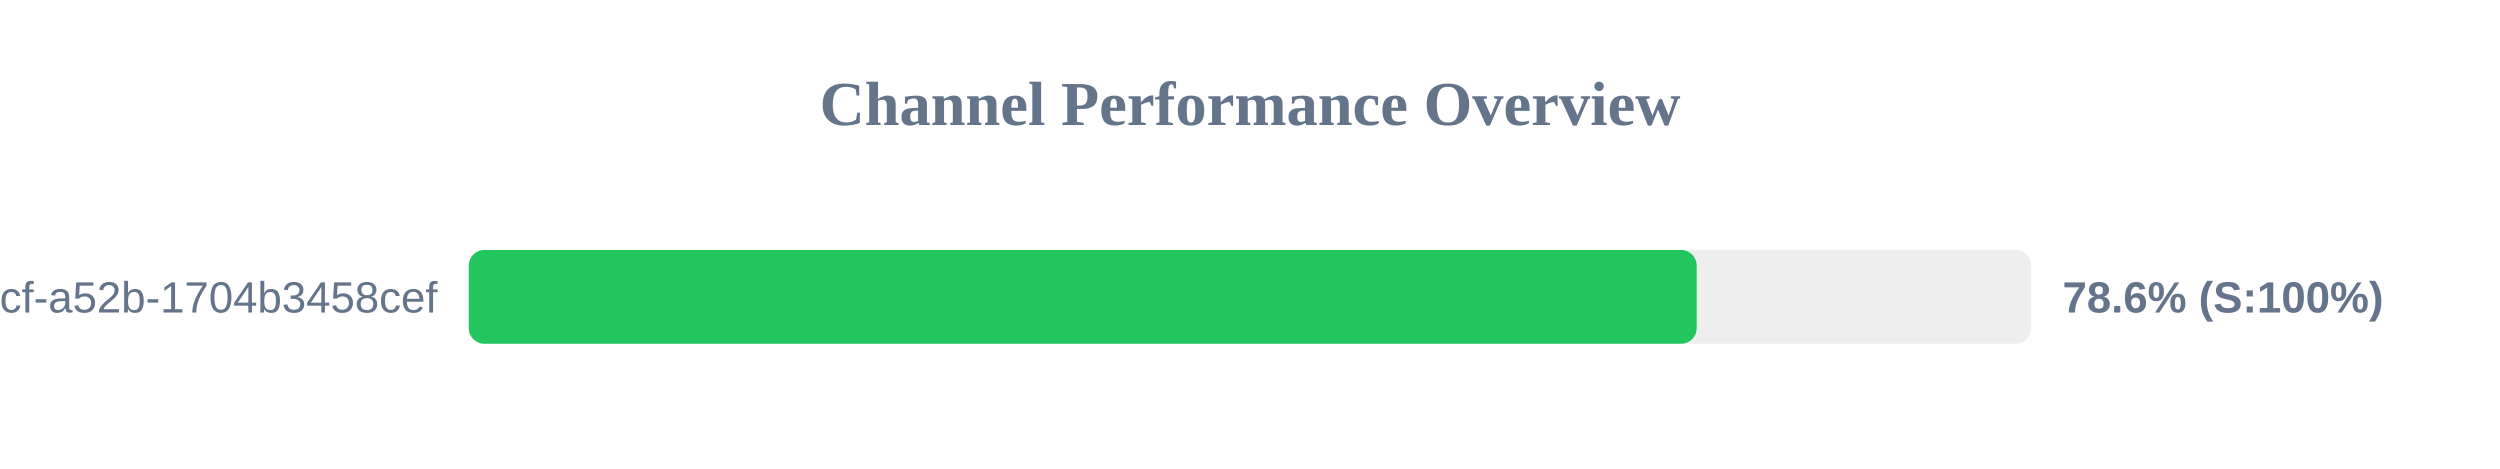
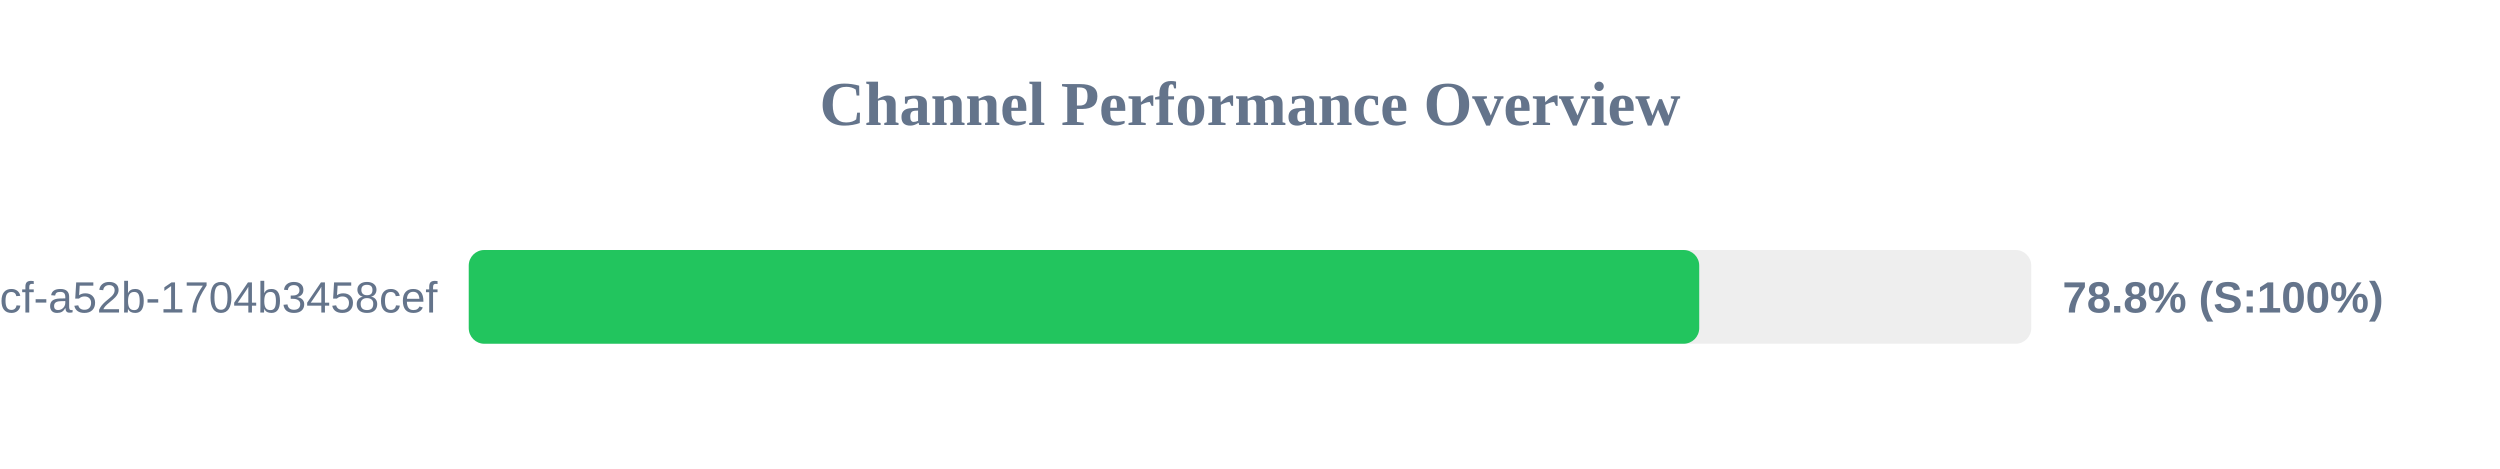
<svg xmlns="http://www.w3.org/2000/svg" width="800" height="150" version="1.1">
  <style>
        .row { font: 14px Arial; fill: #64748b; }
        .score { font: bold 14px Arial; fill: #64748b; }
    </style>
  <text x="400" y="40" text-anchor="middle" font-size="20px" font-weight="bold" fill="#64748b">Channel Performance Overview</text>
  <rect x="150" y="80" width="500" height="30" fill="#eee" rx="5" />
-   <rect x="150" y="80" width="392.95" height="30" fill="#22c55e" rx="5" />
+   <rect x="150" y="80" width="393.75" height="30" fill="#22c55e" rx="5" />
  <text x="140" y="100" text-anchor="end" class="row">?uuid=0cb527d9-6117-4bcf-a52b-1704b3458cef</text>
-   <text x="660" y="100" text-anchor="start" class="score">78.6% (S:100%)</text>
+   <text x="660" y="100" text-anchor="start" class="score">78.8% (S:100%)</text>
</svg>
